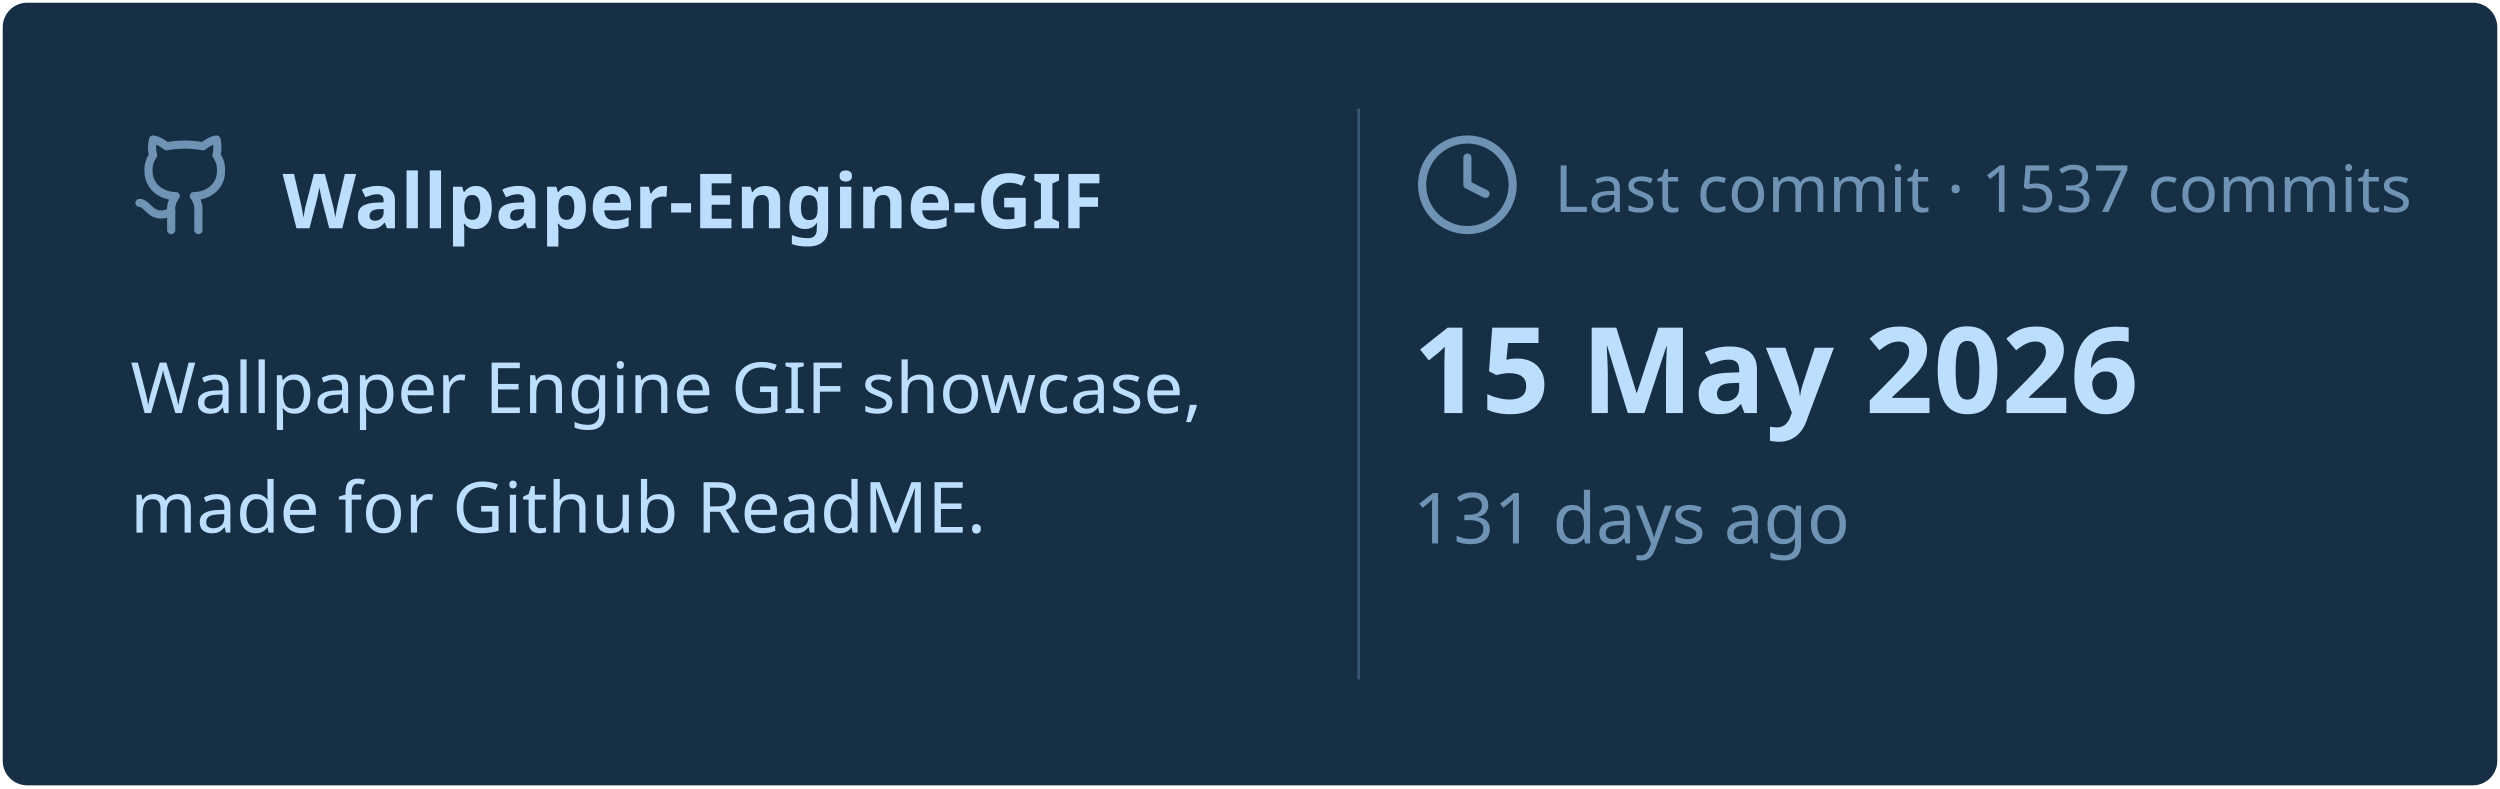
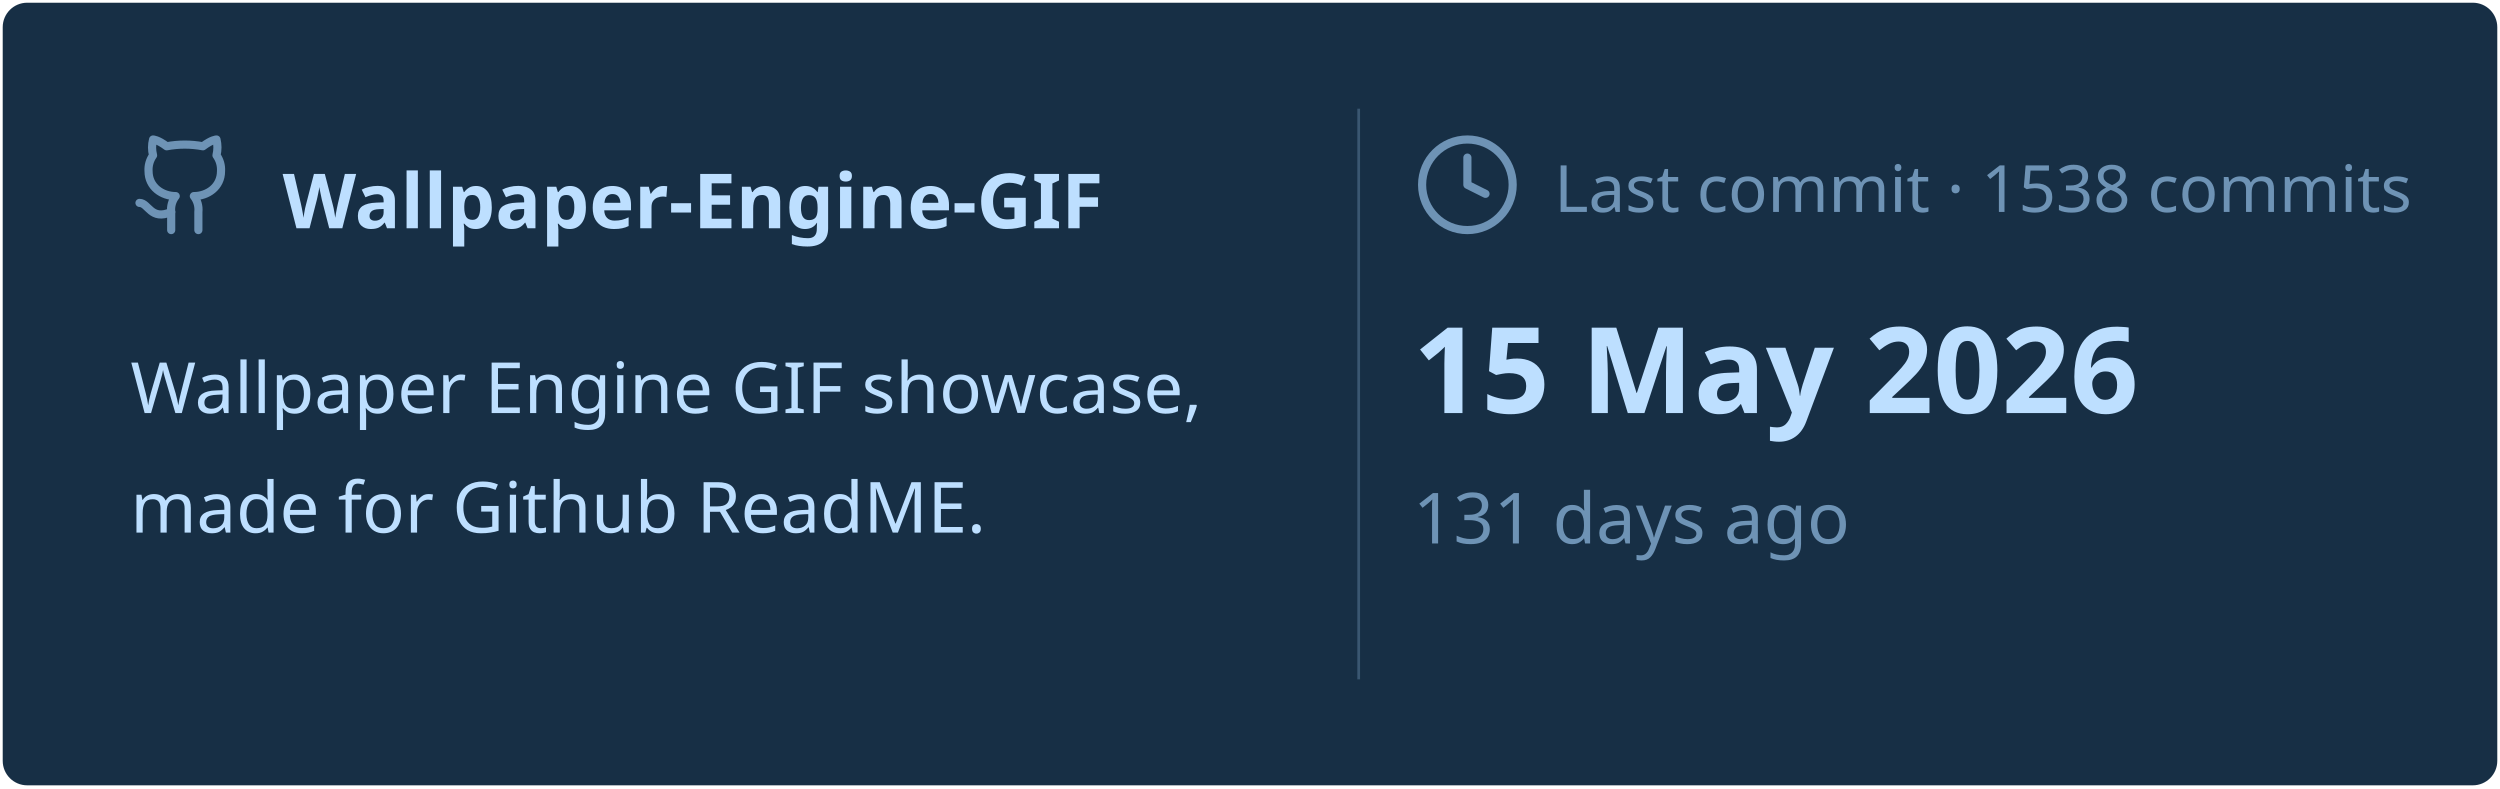
<svg xmlns="http://www.w3.org/2000/svg" viewBox="0 0 460 145" width="460px" height="145px">
  <rect stroke="#000000" stroke-opacity="0" fill="#172F45" rx="4.5" x="0.5" y="0.5" width="459" height="144" />
  <g transform="translate(24, 42)">
    <svg x="0" y="-18" width="20" height="20" viewBox="0 0 24 24" fill="none" stroke="#6E93B5" stroke-width="1.8" stroke-linecap="round" stroke-linejoin="round">
      <path d="M15 22v-4a4.8 4.8 0 0 0-1-3.5c3 0 6-2 6-5.5.08-1.25-.27-2.48-1-3.5.28-1.15.28-2.35 0-3.5 0 0-1 0-3 1.5-2.64-.5-5.36-.5-8 0C6 2 5 2 5 2c-.3 1.15-.3 2.35 0 3.5A5.403 5.403 0 0 0 4 9c0 3.5 3 5.5 6 5.5-.39.49-.68 1.05-.85 1.65-.17.6-.22 1.23-.15 1.85v4" />
      <path d="M9 18c-4.51 2-5-2-7-2" />
    </svg>
    <text x="28" y="0" font-family="&quot;Segoe UI&quot;, Ubuntu, sans-serif" font-size="14" font-weight="700" fill="#BDDFFF">Wallpaper-Engine-GIF</text>
  </g>
  <text x="24" y="76" font-family="&quot;Segoe UI&quot;, Ubuntu, sans-serif" font-size="13" font-weight="400" fill="#BDDFFF">Wallpaper Engine GIF showcase,</text>
  <text x="24" y="98" font-family="&quot;Segoe UI&quot;, Ubuntu, sans-serif" font-size="13" font-weight="400" fill="#BDDFFF">made for Github ReadME.</text>
  <line x1="250" y1="20" x2="250" y2="125" stroke="#6E93B5" stroke-width="0.5" stroke-opacity="0.4" />
  <svg x="260" y="24" width="20" height="20" viewBox="0 0 24 24" fill="none" stroke="#6E93B5" stroke-width="1.8" stroke-linecap="round" stroke-linejoin="round">
    <circle cx="12" cy="12" r="10" />
    <polyline points="12 6 12 12 16 14" />
  </svg>
-   <text x="286" y="39" font-family="&quot;Segoe UI&quot;, Ubuntu, sans-serif" font-size="12" font-weight="400" fill="#6E93B5">Last commit · 1537 commits</text>
+   <text x="286" y="39" font-family="&quot;Segoe UI&quot;, Ubuntu, sans-serif" font-size="12" font-weight="400" fill="#6E93B5">Last commit · 1538 commits</text>
  <text x="260" y="76" font-family="&quot;Segoe UI&quot;, Ubuntu, sans-serif" font-size="22" font-weight="700" fill="#BDDFFF">15 May 2026</text>
  <text x="260" y="100" font-family="&quot;Segoe UI&quot;, Ubuntu, sans-serif" font-size="13" font-weight="400" fill="#6E93B5">131 days ago</text>
</svg>
